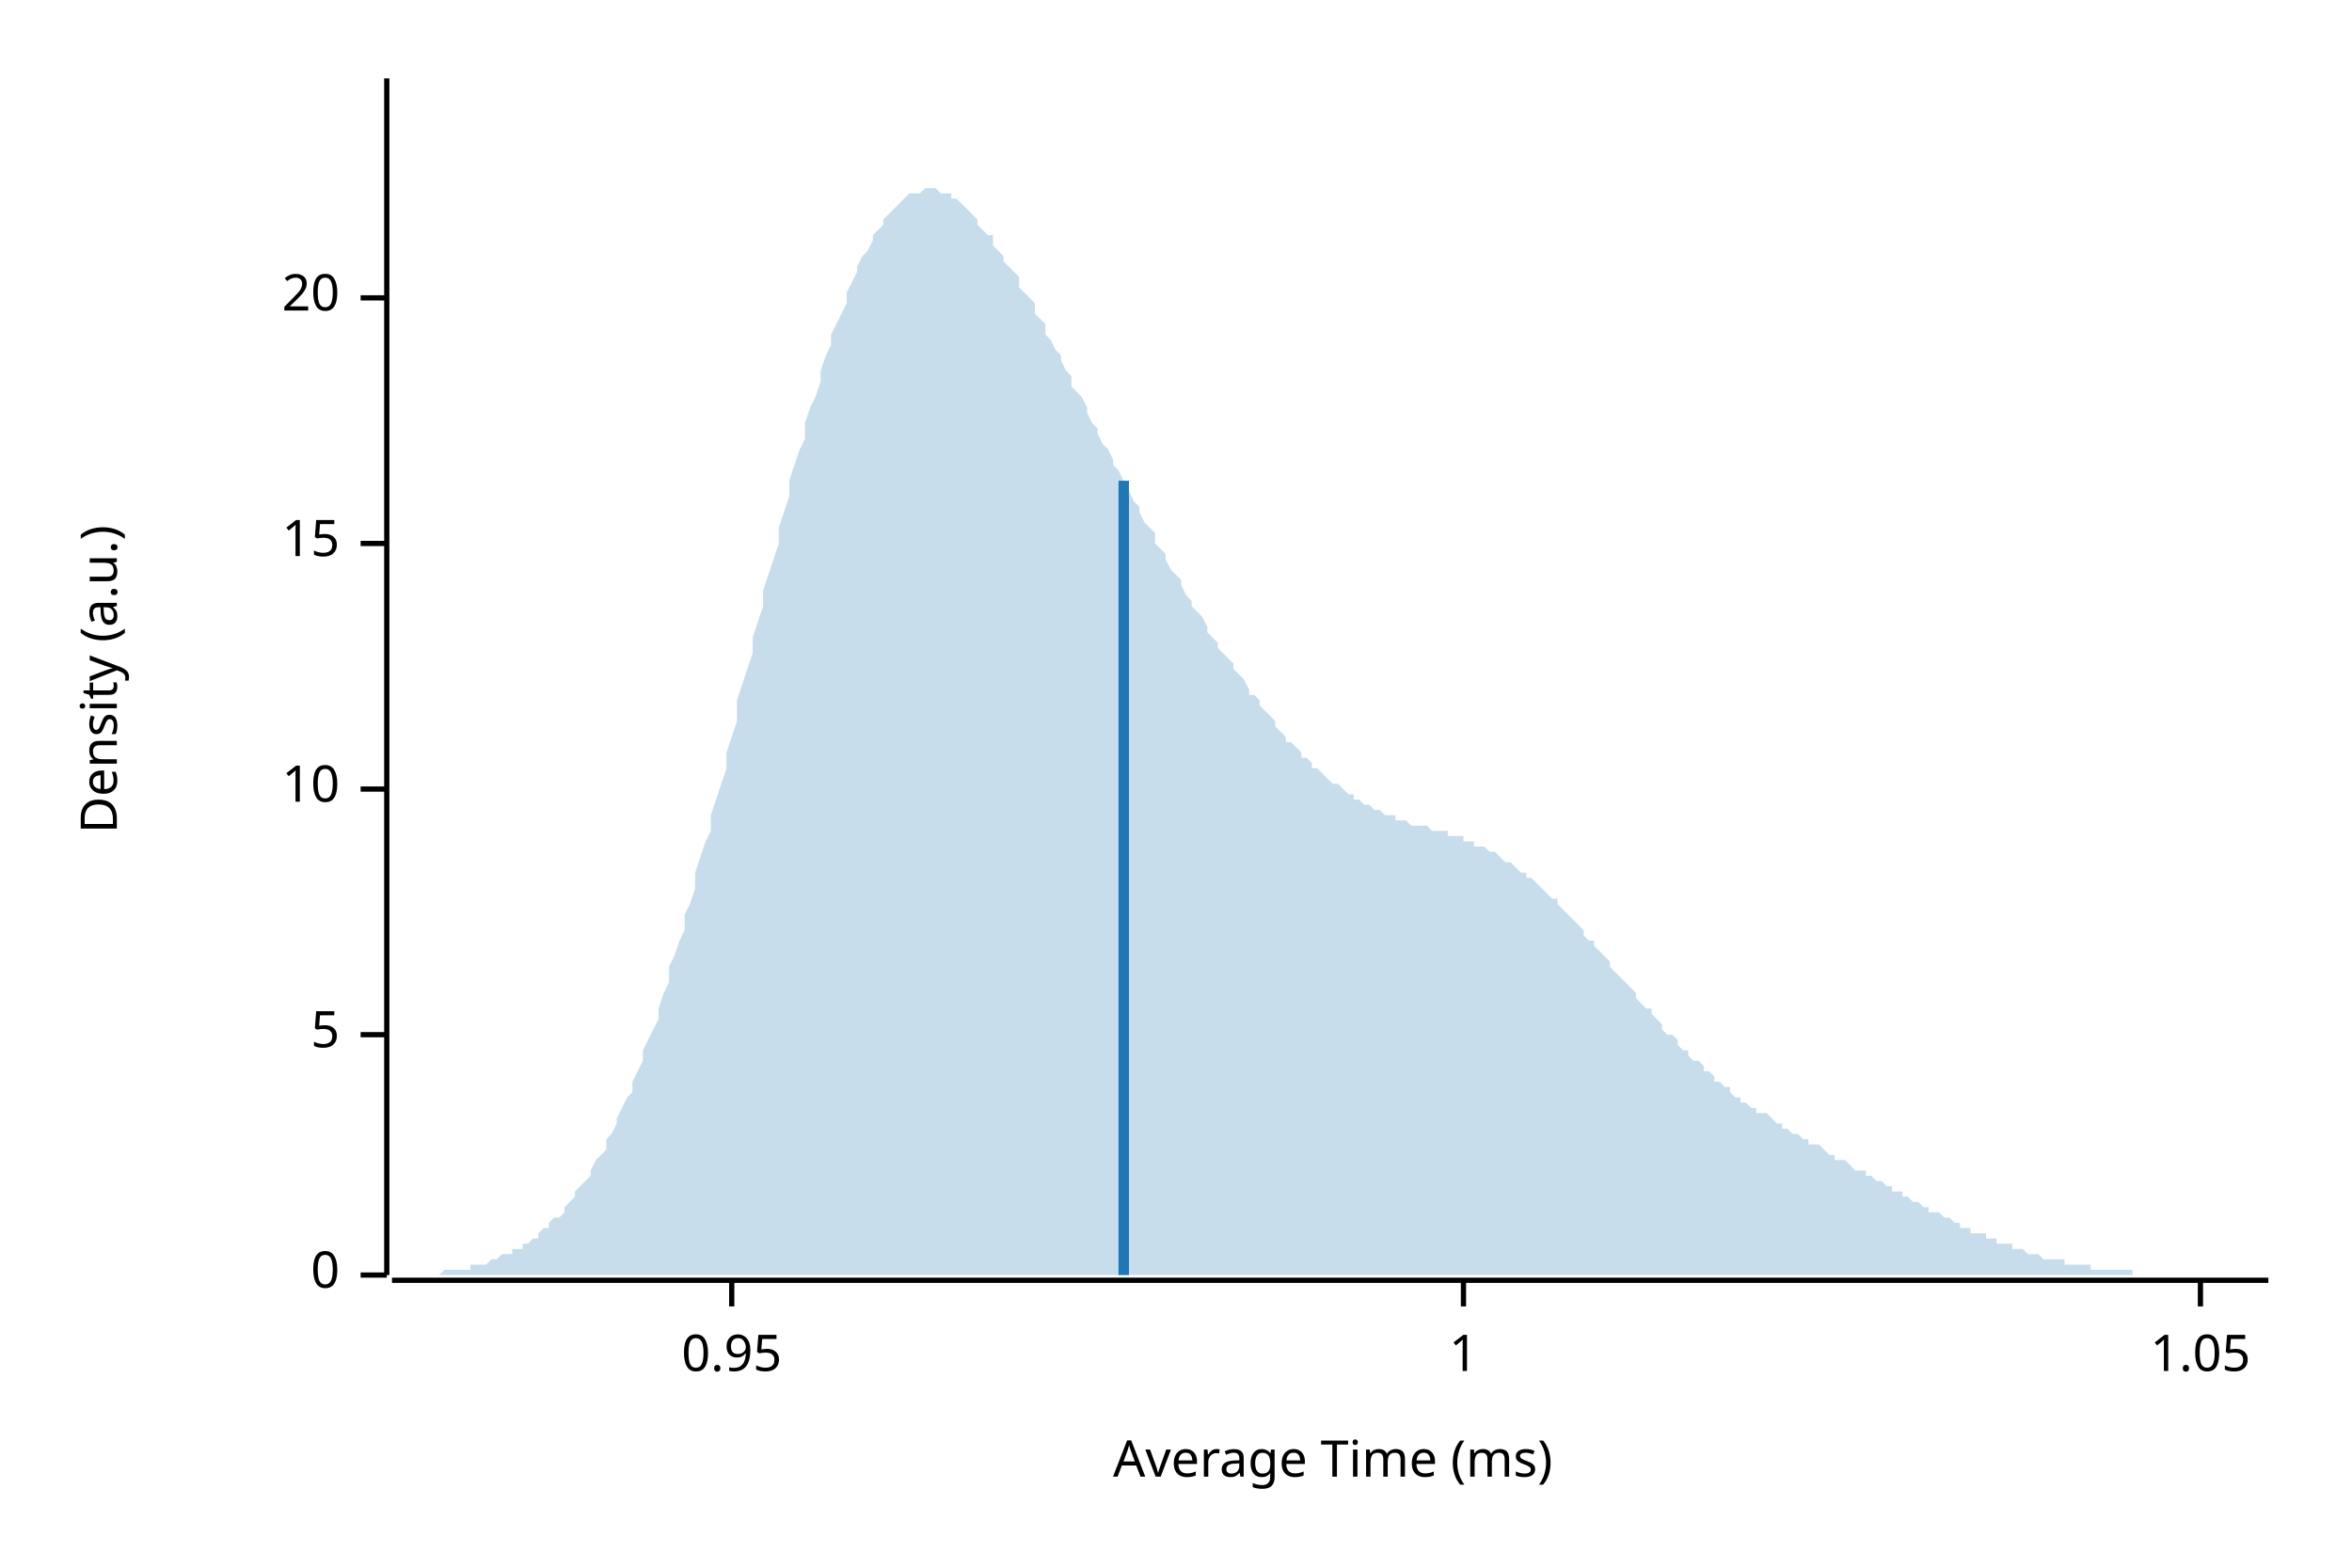
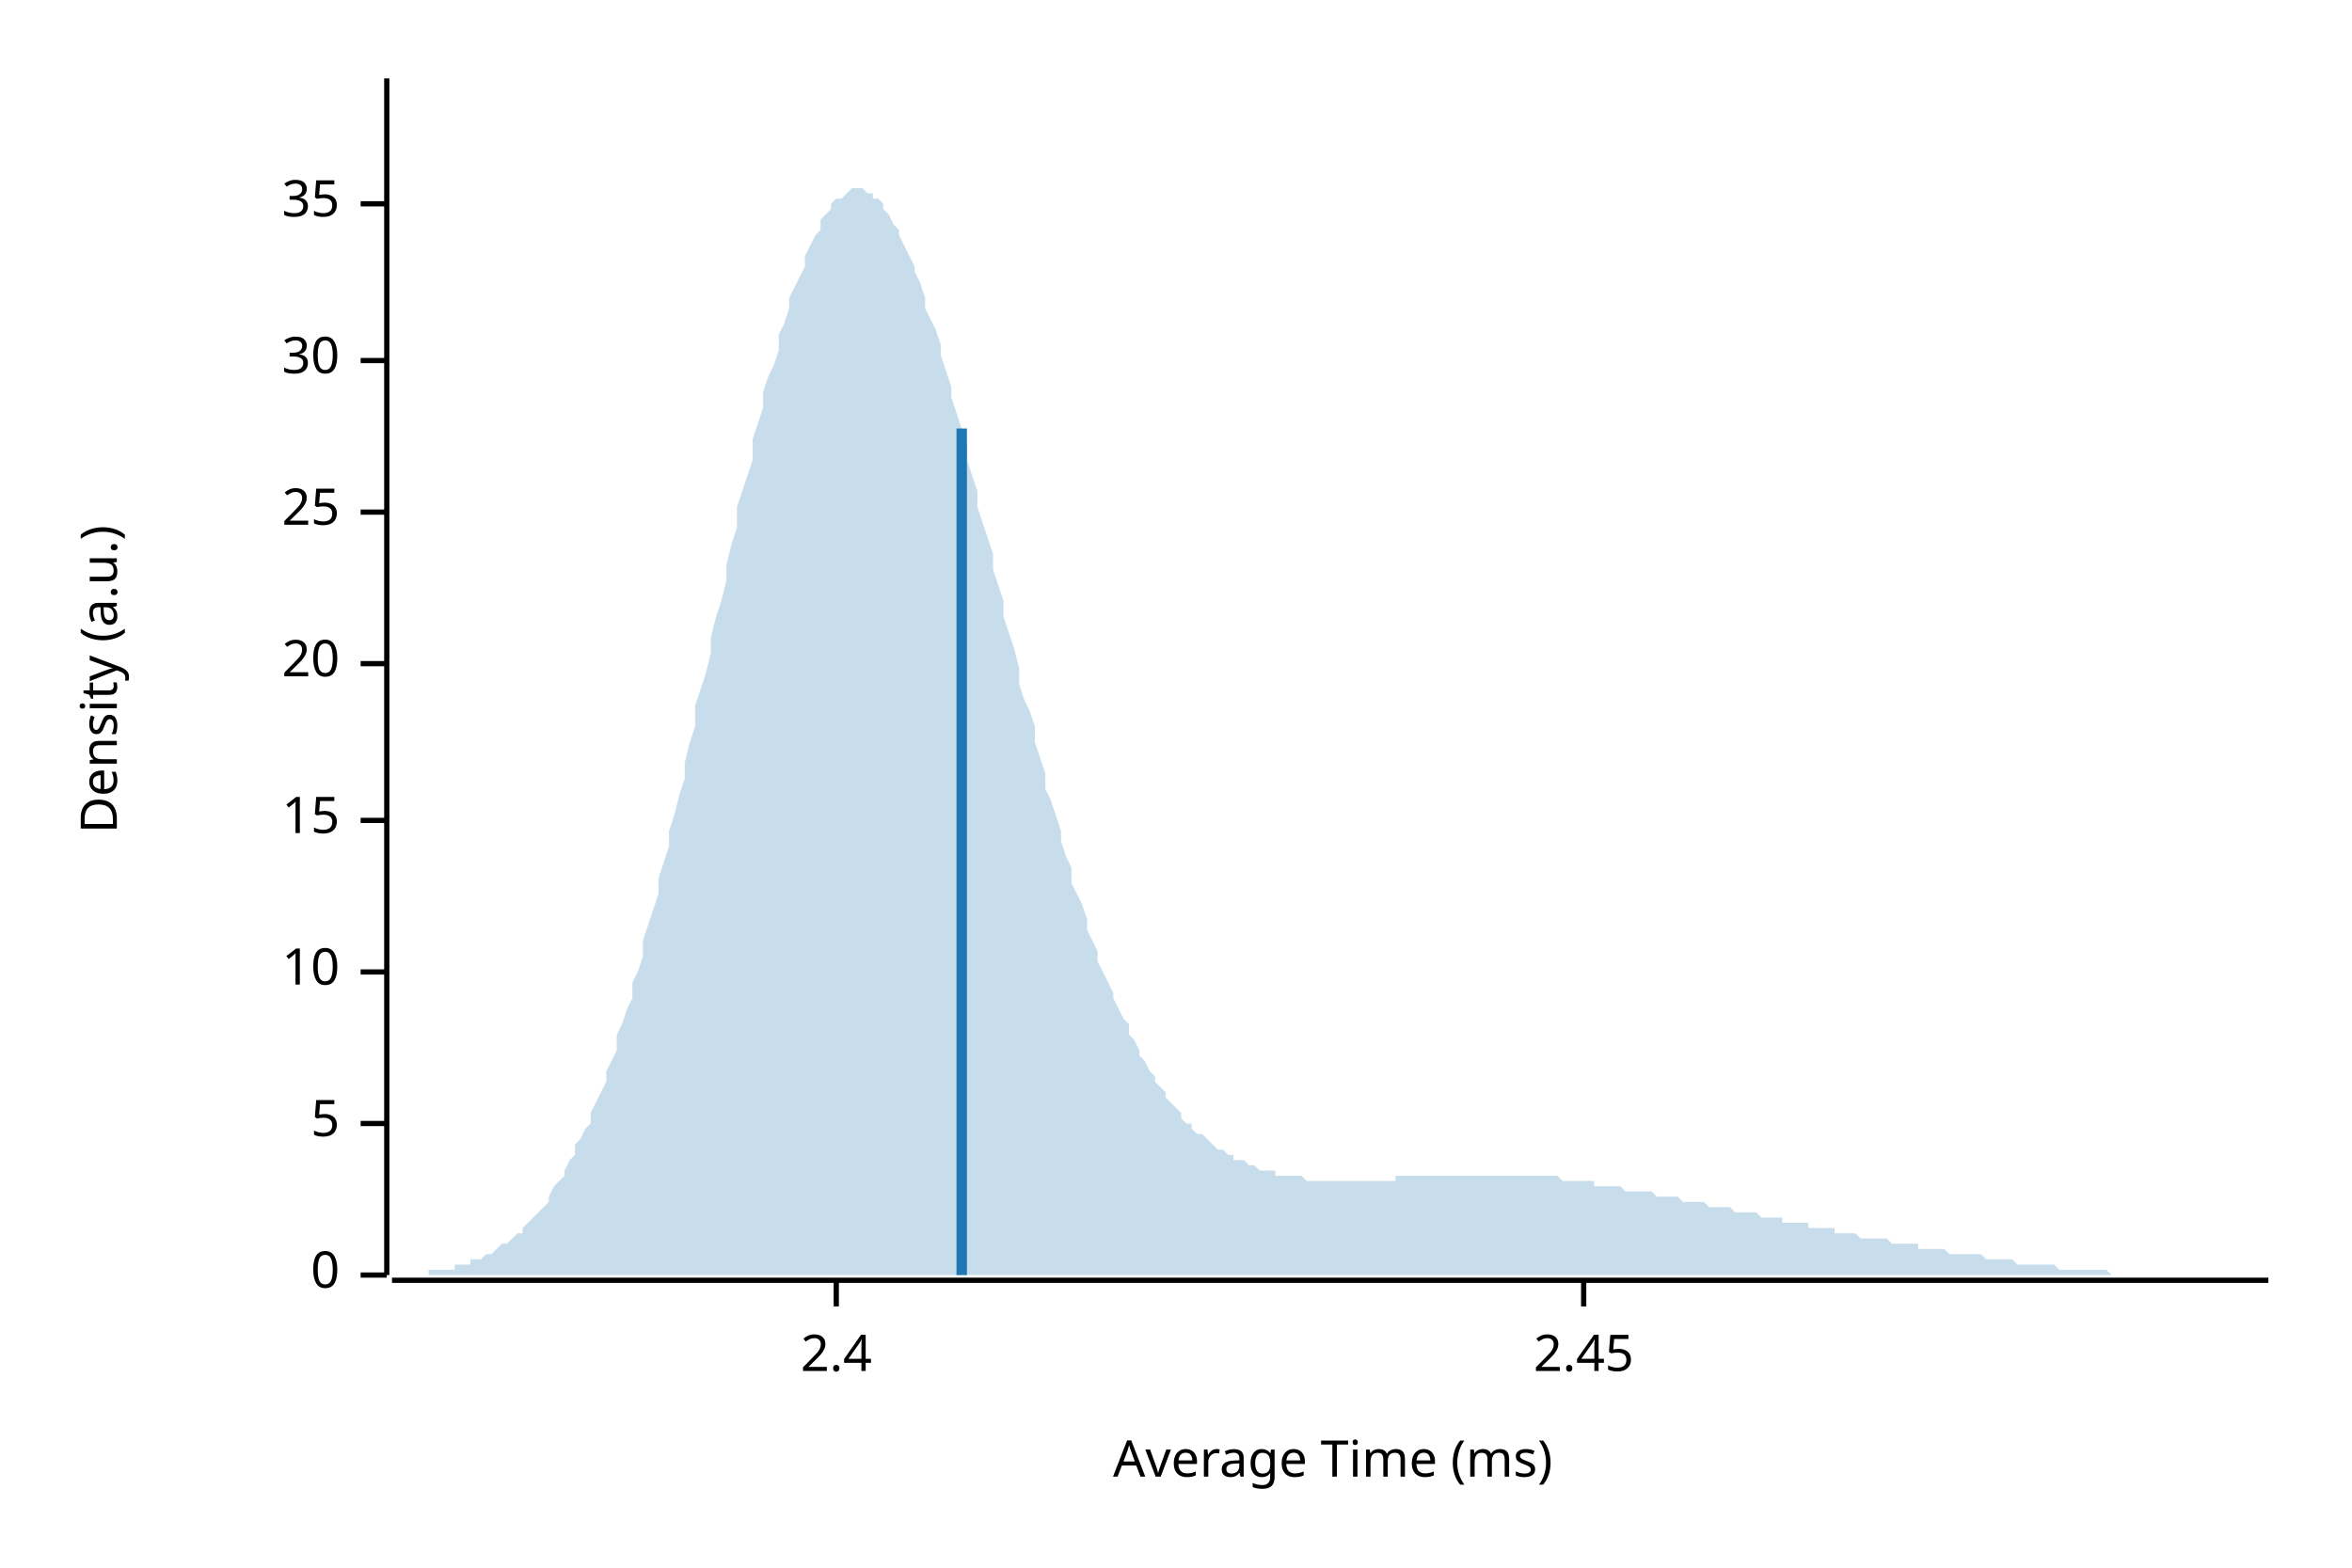
<svg xmlns="http://www.w3.org/2000/svg" width="450" height="300" viewBox="0 0 450 300">
  <text x="15" y="130" dy="0.76em" text-anchor="middle" font-family="sans-serif" font-size="9.677" opacity="1" fill="#000000" transform="rotate(270, 15, 130)">
Density (a.u.)
</text>
  <text x="255" y="285" dy="-0.5ex" text-anchor="middle" font-family="sans-serif" font-size="9.677" opacity="1" fill="#000000">
Average Time (ms)
</text>
  <polyline fill="none" opacity="1" stroke="#000000" stroke-width="1" points="74,15 74,244 " />
  <text x="65" y="244" dy="0.5ex" text-anchor="end" font-family="sans-serif" font-size="9.677" opacity="1" fill="#000000">
0
</text>
  <polyline fill="none" opacity="1" stroke="#000000" stroke-width="1" points="69,244 74,244 " />
-   <text x="65" y="198" dy="0.5ex" text-anchor="end" font-family="sans-serif" font-size="9.677" opacity="1" fill="#000000">
+   <text x="65" y="215" dy="0.5ex" text-anchor="end" font-family="sans-serif" font-size="9.677" opacity="1" fill="#000000">
5
</text>
-   <polyline fill="none" opacity="1" stroke="#000000" stroke-width="1" points="69,198 74,198 " />
-   <text x="65" y="151" dy="0.5ex" text-anchor="end" font-family="sans-serif" font-size="9.677" opacity="1" fill="#000000">
+   <polyline fill="none" opacity="1" stroke="#000000" stroke-width="1" points="69,215 74,215 " />
+   <text x="65" y="186" dy="0.5ex" text-anchor="end" font-family="sans-serif" font-size="9.677" opacity="1" fill="#000000">
10
</text>
-   <polyline fill="none" opacity="1" stroke="#000000" stroke-width="1" points="69,151 74,151 " />
-   <text x="65" y="104" dy="0.5ex" text-anchor="end" font-family="sans-serif" font-size="9.677" opacity="1" fill="#000000">
+   <polyline fill="none" opacity="1" stroke="#000000" stroke-width="1" points="69,186 74,186 " />
+   <text x="65" y="157" dy="0.5ex" text-anchor="end" font-family="sans-serif" font-size="9.677" opacity="1" fill="#000000">
15
</text>
-   <polyline fill="none" opacity="1" stroke="#000000" stroke-width="1" points="69,104 74,104 " />
-   <text x="65" y="57" dy="0.5ex" text-anchor="end" font-family="sans-serif" font-size="9.677" opacity="1" fill="#000000">
+   <polyline fill="none" opacity="1" stroke="#000000" stroke-width="1" points="69,157 74,157 " />
+   <text x="65" y="127" dy="0.5ex" text-anchor="end" font-family="sans-serif" font-size="9.677" opacity="1" fill="#000000">
20
</text>
-   <polyline fill="none" opacity="1" stroke="#000000" stroke-width="1" points="69,57 74,57 " />
+   <polyline fill="none" opacity="1" stroke="#000000" stroke-width="1" points="69,127 74,127 " />
+   <text x="65" y="98" dy="0.5ex" text-anchor="end" font-family="sans-serif" font-size="9.677" opacity="1" fill="#000000">
+ 25
+ </text>
+   <polyline fill="none" opacity="1" stroke="#000000" stroke-width="1" points="69,98 74,98 " />
+   <text x="65" y="69" dy="0.5ex" text-anchor="end" font-family="sans-serif" font-size="9.677" opacity="1" fill="#000000">
+ 30
+ </text>
+   <polyline fill="none" opacity="1" stroke="#000000" stroke-width="1" points="69,69 74,69 " />
+   <text x="65" y="39" dy="0.5ex" text-anchor="end" font-family="sans-serif" font-size="9.677" opacity="1" fill="#000000">
+ 35
+ </text>
+   <polyline fill="none" opacity="1" stroke="#000000" stroke-width="1" points="69,39 74,39 " />
  <polyline fill="none" opacity="1" stroke="#000000" stroke-width="1" points="75,245 434,245 " />
-   <text x="140" y="255" dy="0.76em" text-anchor="middle" font-family="sans-serif" font-size="9.677" opacity="1" fill="#000000">
- 0.95
+   <text x="160" y="255" dy="0.76em" text-anchor="middle" font-family="sans-serif" font-size="9.677" opacity="1" fill="#000000">
+ 2.4
</text>
-   <polyline fill="none" opacity="1" stroke="#000000" stroke-width="1" points="140,245 140,250 " />
-   <text x="280" y="255" dy="0.76em" text-anchor="middle" font-family="sans-serif" font-size="9.677" opacity="1" fill="#000000">
- 1
+   <polyline fill="none" opacity="1" stroke="#000000" stroke-width="1" points="160,245 160,250 " />
+   <text x="303" y="255" dy="0.76em" text-anchor="middle" font-family="sans-serif" font-size="9.677" opacity="1" fill="#000000">
+ 2.45
</text>
-   <polyline fill="none" opacity="1" stroke="#000000" stroke-width="1" points="280,245 280,250 " />
-   <text x="421" y="255" dy="0.76em" text-anchor="middle" font-family="sans-serif" font-size="9.677" opacity="1" fill="#000000">
- 1.05
- </text>
-   <polyline fill="none" opacity="1" stroke="#000000" stroke-width="1" points="421,245 421,250 " />
-   <polygon opacity="0.25" fill="#1F78B4" points="75,244 75,244 76,244 77,244 77,244 78,244 79,244 80,244 80,244 81,244 82,244 82,244 83,244 84,244 85,243 85,243 86,243 87,243 87,243 88,243 89,243 90,243 90,242 91,242 92,242 92,242 93,242 94,241 95,241 95,241 96,240 97,240 98,240 98,239 99,239 100,239 100,238 101,238 102,237 103,237 103,236 104,235 105,235 105,234 106,233 107,233 108,232 108,231 109,230 110,229 110,228 111,227 112,226 113,225 113,224 114,222 115,221 116,220 116,218 117,217 118,215 118,214 119,212 120,210 121,209 121,207 122,205 123,203 123,201 124,199 125,197 126,195 126,193 127,190 128,188 128,185 129,183 130,180 131,178 131,175 132,173 133,170 133,167 134,164 135,161 136,159 136,156 137,153 138,150 139,147 139,144 140,141 141,138 141,134 142,131 143,128 144,125 144,122 145,119 146,116 146,113 147,110 148,107 149,104 149,101 150,98 151,95 151,92 152,89 153,86 154,84 154,81 155,78 156,76 157,73 157,71 158,68 159,66 159,64 160,62 161,60 162,58 162,56 163,54 164,52 164,51 165,49 166,48 167,46 167,45 168,44 169,43 169,42 170,41 171,40 172,39 172,39 173,38 174,37 175,37 175,37 176,37 177,36 177,36 178,36 179,36 180,37 180,37 181,37 182,37 182,38 183,38 184,39 185,40 185,40 186,41 187,42 187,43 188,44 189,45 190,45 190,47 191,48 192,49 192,50 193,51 194,52 195,53 195,55 196,56 197,57 198,58 198,60 199,61 200,62 200,64 201,65 202,67 203,68 203,69 204,71 205,72 205,74 206,75 207,76 208,78 208,79 209,81 210,82 210,83 211,85 212,86 213,88 213,89 214,90 215,92 216,93 216,94 217,96 218,97 218,98 219,100 220,101 221,102 221,104 222,105 223,106 223,107 224,109 225,110 226,111 226,112 227,114 228,115 228,116 229,117 230,118 231,120 231,121 232,122 233,123 233,124 234,125 235,126 236,127 236,128 237,129 238,130 239,132 239,133 240,133 241,134 241,135 242,136 243,137 244,138 244,139 245,140 246,141 246,142 247,142 248,143 249,144 249,145 250,145 251,146 251,147 252,147 253,148 254,149 254,149 255,150 256,150 257,151 257,151 258,152 259,152 259,153 260,153 261,154 262,154 262,154 263,155 264,155 264,155 265,156 266,156 267,156 267,157 268,157 269,157 269,157 270,158 271,158 272,158 272,158 273,158 274,159 275,159 275,159 276,159 277,159 277,160 278,160 279,160 280,160 280,161 281,161 282,161 282,162 283,162 284,162 285,163 285,163 286,163 287,164 287,164 288,165 289,165 290,166 290,166 291,167 292,167 292,168 293,168 294,169 295,170 295,170 296,171 297,172 298,172 298,173 299,174 300,175 300,175 301,176 302,177 303,178 303,179 304,180 305,180 305,181 306,182 307,183 308,184 308,185 309,186 310,187 310,187 311,188 312,189 313,190 313,191 314,192 315,193 316,193 316,194 317,195 318,196 318,197 319,198 320,198 321,199 321,200 322,201 323,201 323,202 324,203 325,203 326,204 326,205 327,205 328,206 328,207 329,207 330,208 331,208 331,209 332,210 333,210 333,211 334,211 335,212 336,212 336,213 337,213 338,213 339,214 339,214 340,215 341,215 341,216 342,216 343,217 344,217 344,217 345,218 346,218 346,219 347,219 348,219 349,220 349,220 350,221 351,221 351,222 352,222 353,222 354,223 354,223 355,224 356,224 357,224 357,225 358,225 359,226 359,226 360,226 361,227 362,227 362,228 363,228 364,228 364,229 365,229 366,230 367,230 367,230 368,231 369,231 369,232 370,232 371,232 372,233 372,233 373,233 374,234 375,234 375,235 376,235 377,235 377,236 378,236 379,236 380,236 380,237 381,237 382,237 382,238 383,238 384,238 385,238 385,239 386,239 387,239 387,239 388,240 389,240 390,240 390,240 391,241 392,241 392,241 393,241 394,241 395,241 395,242 396,242 397,242 398,242 398,242 399,242 400,242 400,243 401,243 402,243 403,243 403,243 404,243 405,243 405,243 406,243 407,243 408,243 408,244 409,244 410,244 410,244 411,244 412,244 413,244 413,244 414,244 415,244 416,244 416,244 417,244 418,244 418,244 419,244 420,244 421,244 421,244 422,244 423,244 423,244 424,244 425,244 426,244 426,244 427,244 428,244 428,244 429,244 430,244 431,244 431,244 432,244 433,244 434,244 434,244 75,244 " />
-   <polyline fill="none" opacity="1" stroke="#1F78B4" stroke-width="2" points="215,244 215,92 " />
+   <polyline fill="none" opacity="1" stroke="#000000" stroke-width="1" points="303,245 303,250 " />
+   <polygon opacity="0.25" fill="#1F78B4" points="75,244 75,244 76,244 77,244 77,244 78,244 79,244 80,244 80,244 81,244 82,244 82,243 83,243 84,243 85,243 85,243 86,243 87,243 87,242 88,242 89,242 90,242 90,241 91,241 92,241 92,241 93,240 94,240 95,239 95,239 96,238 97,238 98,237 98,237 99,236 100,236 100,235 101,234 102,233 103,232 103,232 104,231 105,230 105,229 106,227 107,226 108,225 108,224 109,222 110,221 110,219 111,218 112,216 113,215 113,213 114,211 115,209 116,207 116,205 117,203 118,201 118,198 119,196 120,193 121,191 121,188 122,186 123,183 123,180 124,177 125,174 126,171 126,168 127,165 128,162 128,159 129,156 130,152 131,149 131,146 132,142 133,139 133,135 134,132 135,129 136,125 136,122 137,118 138,115 139,111 139,108 140,104 141,101 141,97 142,94 143,91 144,88 144,84 145,81 146,78 146,75 147,72 148,70 149,67 149,64 150,62 151,59 151,57 152,55 153,53 154,51 154,49 155,47 156,45 157,44 157,42 158,41 159,40 159,39 160,38 161,38 162,37 162,37 163,36 164,36 164,36 165,36 166,37 167,37 167,38 168,38 169,39 169,40 170,41 171,43 172,44 172,45 173,47 174,49 175,51 175,52 176,54 177,57 177,59 178,61 179,63 180,66 180,68 181,71 182,74 182,76 183,79 184,82 185,85 185,88 186,91 187,94 187,97 188,100 189,103 190,106 190,109 191,112 192,115 192,118 193,121 194,124 195,128 195,131 196,134 197,136 198,139 198,142 199,145 200,148 200,151 201,153 202,156 203,159 203,161 204,164 205,166 205,169 206,171 207,173 208,176 208,178 209,180 210,182 210,184 211,186 212,188 213,190 213,191 214,193 215,195 216,196 216,198 217,199 218,201 218,202 219,203 220,205 221,206 221,207 222,208 223,209 223,210 224,211 225,212 226,213 226,214 227,215 228,215 228,216 229,217 230,217 231,218 231,218 232,219 233,220 233,220 234,220 235,221 236,221 236,222 237,222 238,222 239,223 239,223 240,223 241,224 241,224 242,224 243,224 244,224 244,225 245,225 246,225 246,225 247,225 248,225 249,225 249,225 250,226 251,226 251,226 252,226 253,226 254,226 254,226 255,226 256,226 257,226 257,226 258,226 259,226 259,226 260,226 261,226 262,226 262,226 263,226 264,226 264,226 265,226 266,226 267,226 267,225 268,225 269,225 269,225 270,225 271,225 272,225 272,225 273,225 274,225 275,225 275,225 276,225 277,225 277,225 278,225 279,225 280,225 280,225 281,225 282,225 282,225 283,225 284,225 285,225 285,225 286,225 287,225 287,225 288,225 289,225 290,225 290,225 291,225 292,225 292,225 293,225 294,225 295,225 295,225 296,225 297,225 298,225 298,225 299,226 300,226 300,226 301,226 302,226 303,226 303,226 304,226 305,226 305,227 306,227 307,227 308,227 308,227 309,227 310,227 310,227 311,228 312,228 313,228 313,228 314,228 315,228 316,228 316,228 317,229 318,229 318,229 319,229 320,229 321,229 321,229 322,230 323,230 323,230 324,230 325,230 326,230 326,230 327,231 328,231 328,231 329,231 330,231 331,231 331,231 332,232 333,232 333,232 334,232 335,232 336,232 336,232 337,233 338,233 339,233 339,233 340,233 341,233 341,234 342,234 343,234 344,234 344,234 345,234 346,234 346,235 347,235 348,235 349,235 349,235 350,235 351,235 351,236 352,236 353,236 354,236 354,236 355,236 356,237 357,237 357,237 358,237 359,237 359,237 360,237 361,237 362,238 362,238 363,238 364,238 364,238 365,238 366,238 367,238 367,239 368,239 369,239 369,239 370,239 371,239 372,239 372,239 373,240 374,240 375,240 375,240 376,240 377,240 377,240 378,240 379,240 380,241 380,241 381,241 382,241 382,241 383,241 384,241 385,241 385,241 386,242 387,242 387,242 388,242 389,242 390,242 390,242 391,242 392,242 392,242 393,242 394,243 395,243 395,243 396,243 397,243 398,243 398,243 399,243 400,243 400,243 401,243 402,243 403,243 403,243 404,244 405,244 405,244 406,244 407,244 408,244 408,244 409,244 410,244 410,244 411,244 412,244 413,244 413,244 414,244 415,244 416,244 416,244 417,244 418,244 418,244 419,244 420,244 421,244 421,244 422,244 423,244 423,244 424,244 425,244 426,244 426,244 427,244 428,244 428,244 429,244 430,244 431,244 431,244 432,244 433,244 434,244 434,244 75,244 " />
+   <polyline fill="none" opacity="1" stroke="#1F78B4" stroke-width="2" points="184,244 184,82 " />
</svg>
